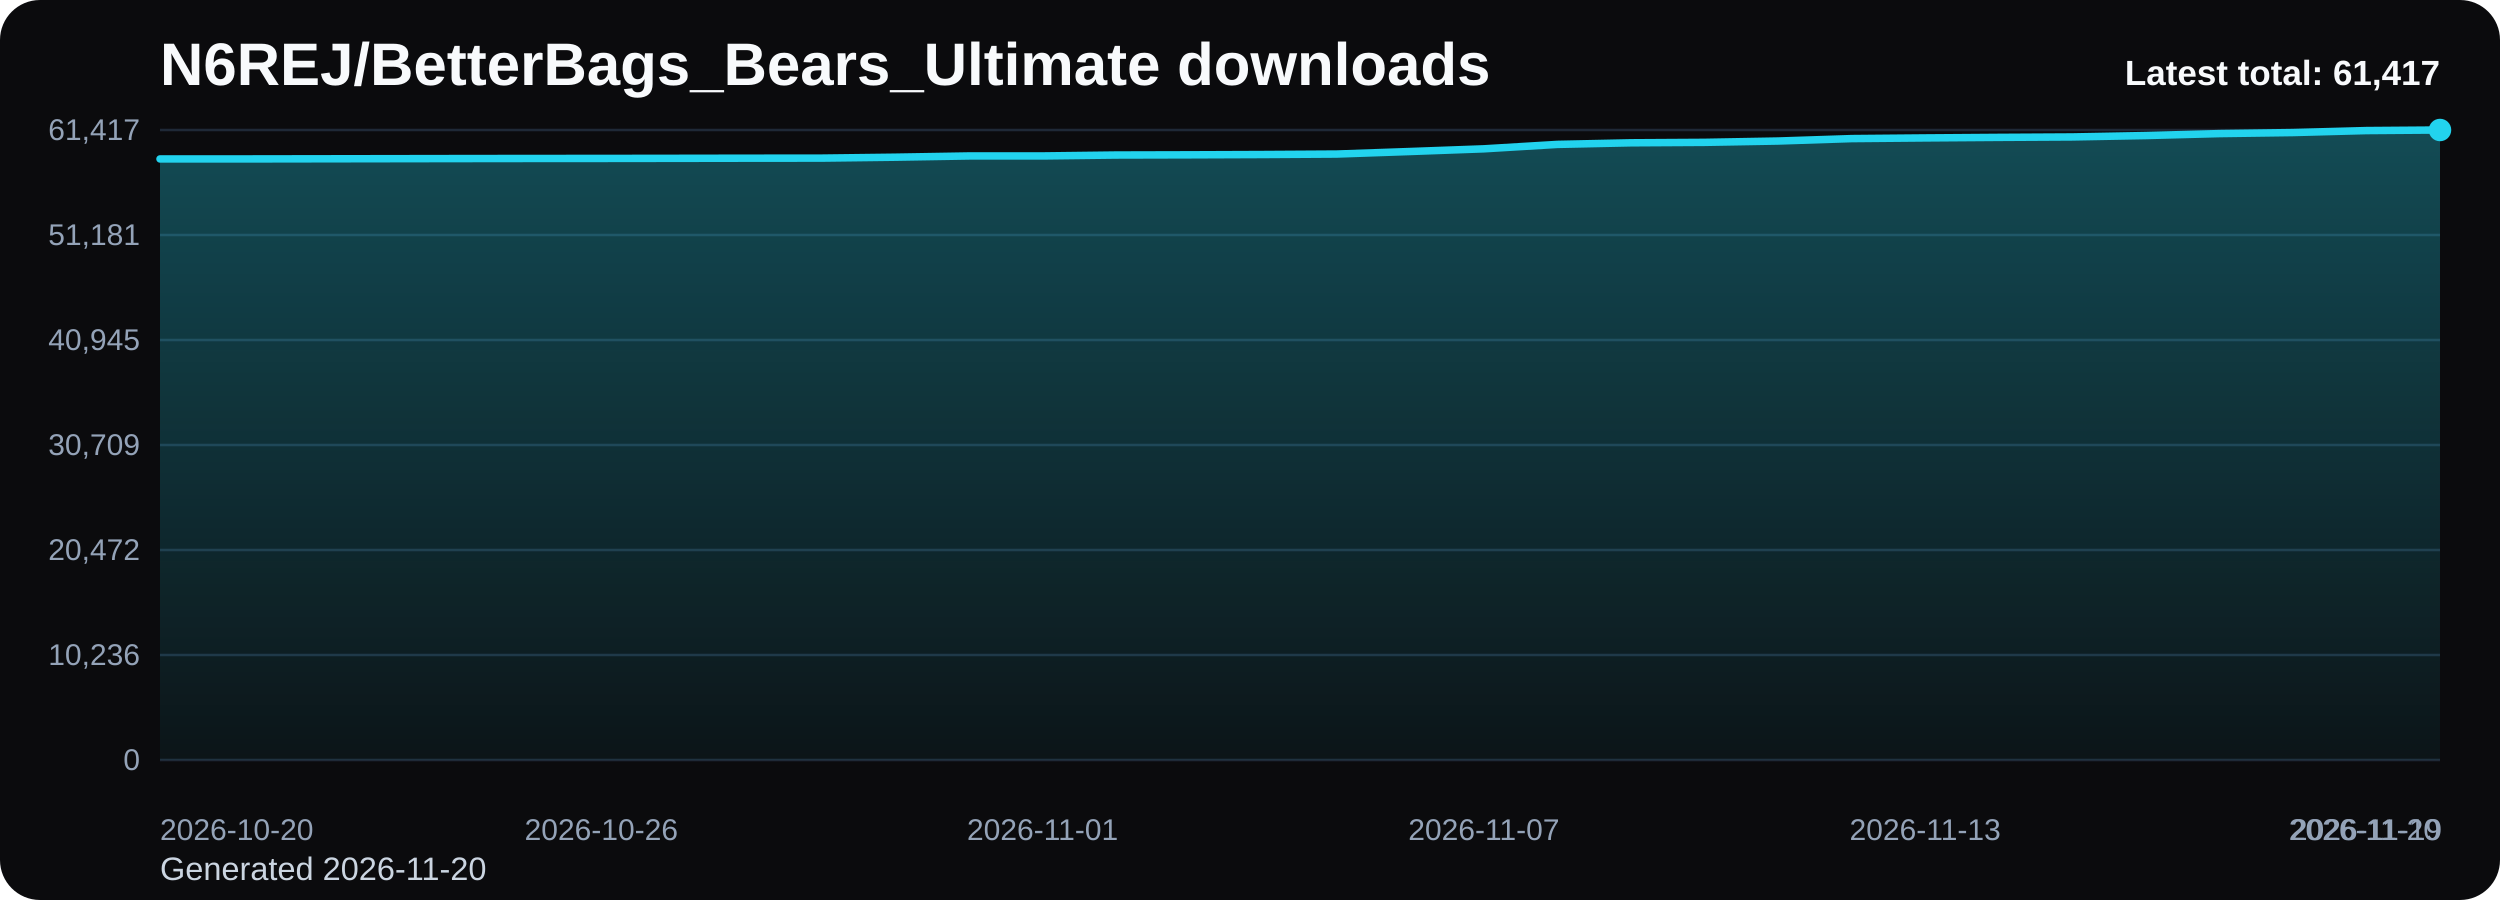
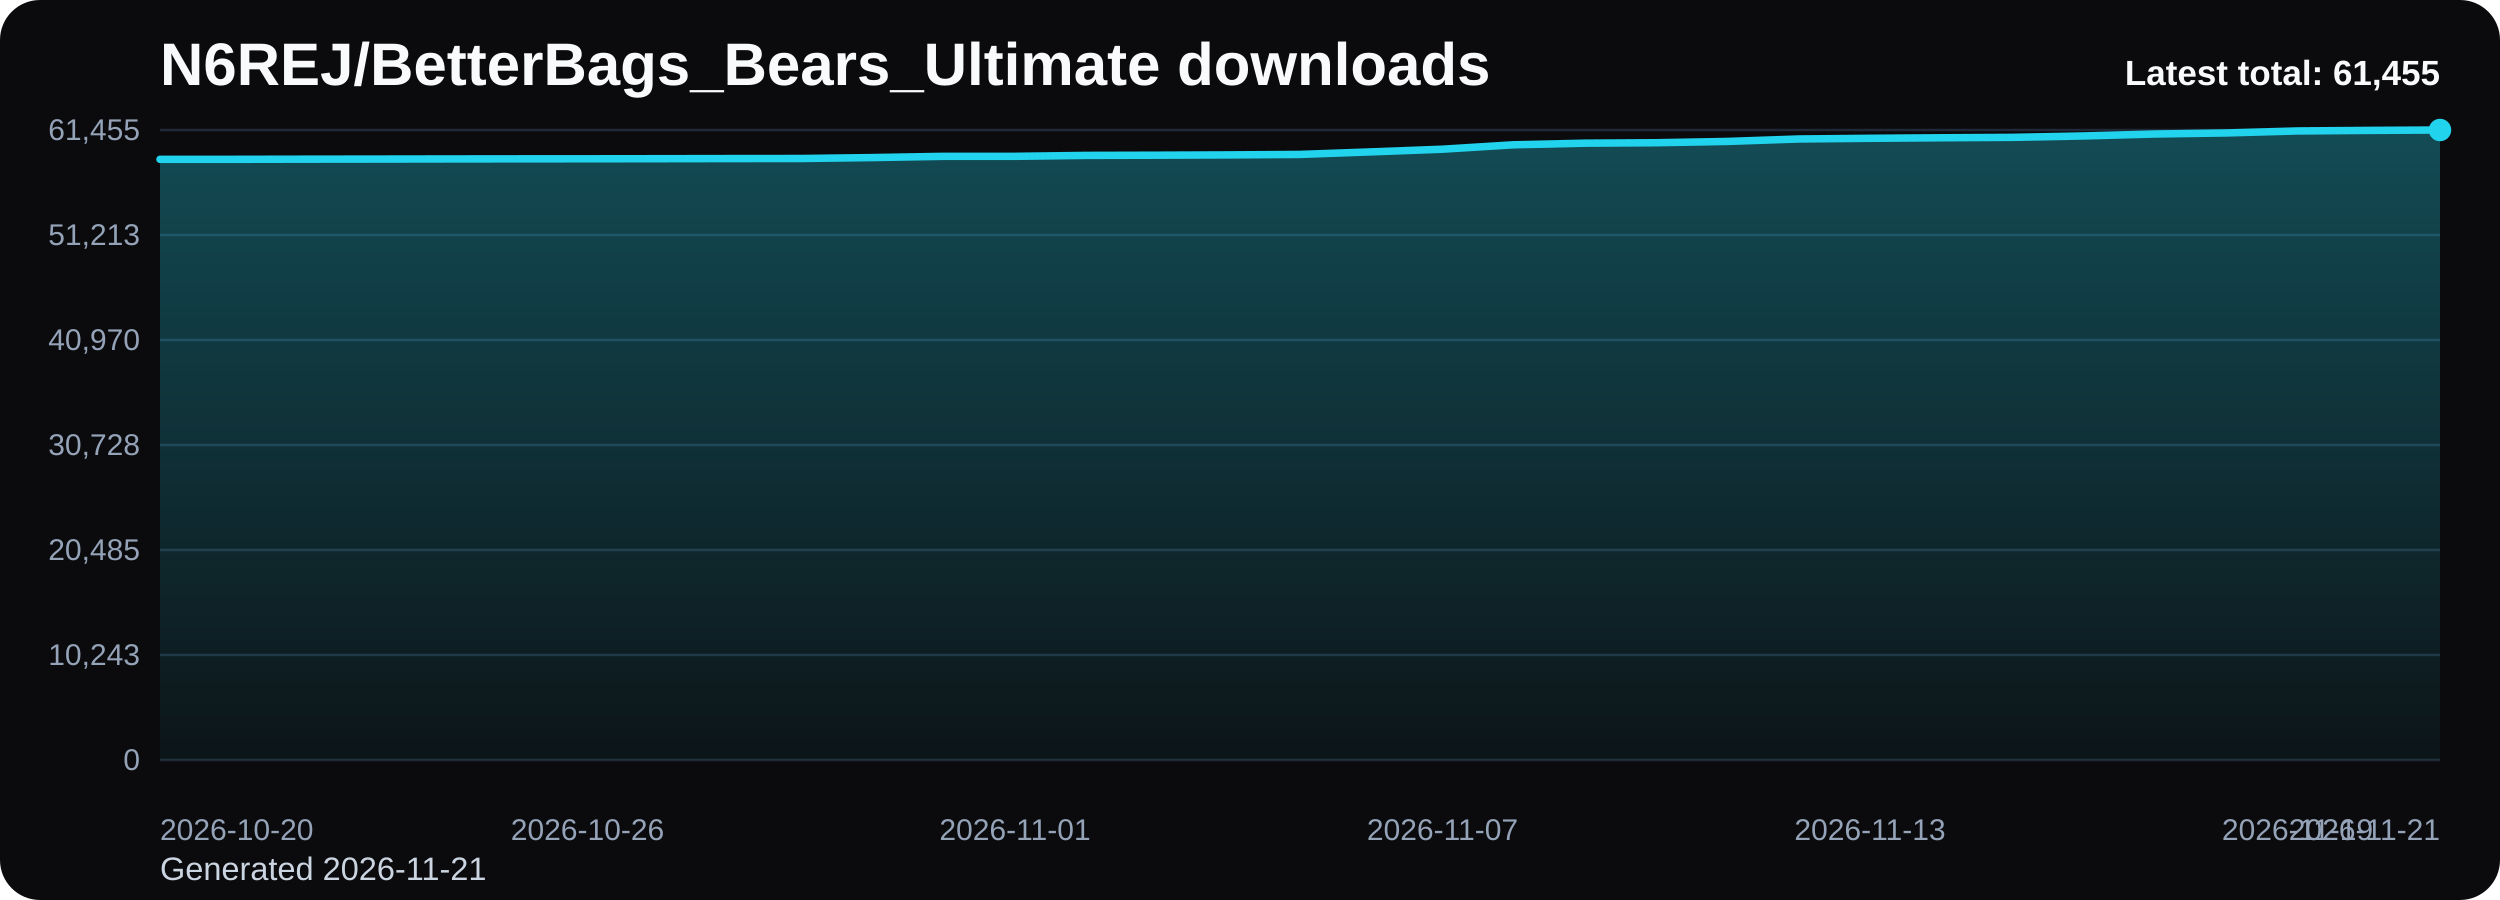
<svg xmlns="http://www.w3.org/2000/svg" viewBox="0 0 1000 360" role="img" aria-label="N6REJ/BetterBags_Bears_Ultimate downloads chart">
  <defs>
    <linearGradient id="fill-total-trend-black" x1="0" y1="0" x2="0" y2="1">
      <stop offset="0%" stop-color="#22d3ee" stop-opacity="0.32" />
      <stop offset="100%" stop-color="#22d3ee" stop-opacity="0.05" />
    </linearGradient>
    <style>
      .bg { fill: #0b0b0d; }
      .title { font: 700 24px Arial, sans-serif; fill: #f8fafc; }
      .sub { font: 400 13px Arial, sans-serif; fill: #cbd5e1; }
      .grid { stroke: #1f2937; stroke-width: 1; }
      .axis { font: 400 12px Arial, sans-serif; fill: #94a3b8; }
      .line { fill: none; stroke: #22d3ee; stroke-width: 3; stroke-linecap: round; stroke-linejoin: round; }
      .dot { fill: #22d3ee; }
      .value { font: 600 11px Arial, sans-serif; fill: #cbd5e1; }
      .latest { font: 700 14px Arial, sans-serif; fill: #f8fafc; }
    </style>
  </defs>
  <rect class="bg" x="0" y="0" width="1000" height="360" rx="16" />
  <text class="title" x="64" y="34">N6REJ/BetterBags_Bears_Ultimate downloads</text>
-   <text class="sub" x="64" y="352">Generated 2026-11-20</text>
+   <text class="sub" x="64" y="352">Generated 2026-11-21</text>
  <line x1="64" y1="52.00" x2="976" y2="52.00" class="grid" />
-   <text x="56" y="56.00" text-anchor="end" class="axis">61,417</text>
+   <text x="56" y="56.00" text-anchor="end" class="axis">61,455</text>
  <line x1="64" y1="94.00" x2="976" y2="94.00" class="grid" />
-   <text x="56" y="98.00" text-anchor="end" class="axis">51,181</text>
+   <text x="56" y="98.00" text-anchor="end" class="axis">51,213</text>
  <line x1="64" y1="136.00" x2="976" y2="136.00" class="grid" />
-   <text x="56" y="140.00" text-anchor="end" class="axis">40,945</text>
+   <text x="56" y="140.00" text-anchor="end" class="axis">40,970</text>
  <line x1="64" y1="178.00" x2="976" y2="178.00" class="grid" />
-   <text x="56" y="182.00" text-anchor="end" class="axis">30,709</text>
+   <text x="56" y="182.00" text-anchor="end" class="axis">30,728</text>
  <line x1="64" y1="220.00" x2="976" y2="220.00" class="grid" />
-   <text x="56" y="224.00" text-anchor="end" class="axis">20,472</text>
+   <text x="56" y="224.00" text-anchor="end" class="axis">20,485</text>
  <line x1="64" y1="262.00" x2="976" y2="262.00" class="grid" />
-   <text x="56" y="266.00" text-anchor="end" class="axis">10,236</text>
+   <text x="56" y="266.00" text-anchor="end" class="axis">10,243</text>
  <line x1="64" y1="304.00" x2="976" y2="304.00" class="grid" />
  <text x="56" y="308.00" text-anchor="end" class="axis">0</text>
-   <path d="M 64.00 304 L 64.00 63.58 L 93.42 63.58 L 122.84 63.53 L 152.26 63.48 L 181.68 63.43 L 211.10 63.39 L 240.52 63.37 L 269.94 63.33 L 299.35 63.28 L 328.77 63.25 L 358.19 62.88 L 387.61 62.38 L 417.03 62.38 L 446.45 62.01 L 475.87 61.93 L 505.29 61.81 L 534.71 61.62 L 564.13 60.60 L 593.55 59.53 L 622.97 57.76 L 652.39 57.12 L 681.81 56.94 L 711.23 56.41 L 740.65 55.44 L 770.06 55.17 L 799.48 54.95 L 828.90 54.78 L 858.32 54.22 L 887.74 53.44 L 917.16 53.02 L 946.58 52.23 L 976.00 52.00 L 976.00 304 Z" fill="url(#fill-total-trend-black)" />
-   <polyline class="line" points="64.00,63.58 93.42,63.58 122.84,63.53 152.26,63.48 181.68,63.43 211.10,63.39 240.52,63.37 269.94,63.33 299.35,63.28 328.77,63.25 358.19,62.88 387.61,62.38 417.03,62.38 446.45,62.01 475.87,61.93 505.29,61.81 534.71,61.62 564.13,60.60 593.55,59.53 622.97,57.76 652.39,57.12 681.81,56.94 711.23,56.41 740.65,55.44 770.06,55.17 799.48,54.95 828.90,54.78 858.32,54.22 887.74,53.44 917.16,53.02 946.58,52.23 976.00,52.00" />
+   <path d="M 64.00 304 L 64.00 63.73 L 92.50 63.73 L 121.00 63.67 L 149.50 63.63 L 178.00 63.58 L 206.50 63.54 L 235.00 63.52 L 263.50 63.48 L 292.00 63.43 L 320.50 63.40 L 349.00 63.03 L 377.50 62.53 L 406.00 62.53 L 434.50 62.16 L 463.00 62.08 L 491.50 61.96 L 520.00 61.77 L 548.50 60.75 L 577.00 59.68 L 605.50 57.91 L 634.00 57.27 L 662.50 57.09 L 691.00 56.57 L 719.50 55.59 L 748.00 55.32 L 776.50 55.11 L 805.00 54.94 L 833.50 54.38 L 862.00 53.60 L 890.50 53.18 L 919.00 52.38 L 947.50 52.16 L 976.00 52.00 L 976.00 304 Z" fill="url(#fill-total-trend-black)" />
+   <polyline class="line" points="64.00,63.73 92.50,63.73 121.00,63.67 149.50,63.63 178.00,63.58 206.50,63.54 235.00,63.52 263.50,63.48 292.00,63.43 320.50,63.40 349.00,63.03 377.50,62.53 406.00,62.53 434.50,62.16 463.00,62.08 491.50,61.96 520.00,61.77 548.50,60.75 577.00,59.68 605.50,57.91 634.00,57.27 662.50,57.09 691.00,56.57 719.50,55.59 748.00,55.32 776.50,55.11 805.00,54.94 833.50,54.38 862.00,53.60 890.50,53.18 919.00,52.38 947.50,52.16 976.00,52.00" />
  <circle class="dot" cx="976.00" cy="52.00" r="4.5" />
  <text class="axis" x="64.00" y="336" text-anchor="start">2026-10-20</text>
-   <text class="axis" x="240.52" y="336" text-anchor="middle">2026-10-26</text>
-   <text class="axis" x="417.03" y="336" text-anchor="middle">2026-11-01</text>
-   <text class="axis" x="593.55" y="336" text-anchor="middle">2026-11-07</text>
-   <text class="axis" x="770.06" y="336" text-anchor="middle">2026-11-13</text>
-   <text class="axis" x="946.58" y="336" text-anchor="middle">2026-11-19</text>
-   <text class="axis" x="976.00" y="336" text-anchor="end">2026-11-20</text>
-   <text class="latest" x="976" y="34" text-anchor="end">Latest total: 61,417</text>
+   <text class="axis" x="235.00" y="336" text-anchor="middle">2026-10-26</text>
+   <text class="axis" x="406.00" y="336" text-anchor="middle">2026-11-01</text>
+   <text class="axis" x="577.00" y="336" text-anchor="middle">2026-11-07</text>
+   <text class="axis" x="748.00" y="336" text-anchor="middle">2026-11-13</text>
+   <text class="axis" x="919.00" y="336" text-anchor="middle">2026-11-19</text>
+   <text class="axis" x="976.00" y="336" text-anchor="end">2026-11-21</text>
+   <text class="latest" x="976" y="34" text-anchor="end">Latest total: 61,455</text>
</svg>
